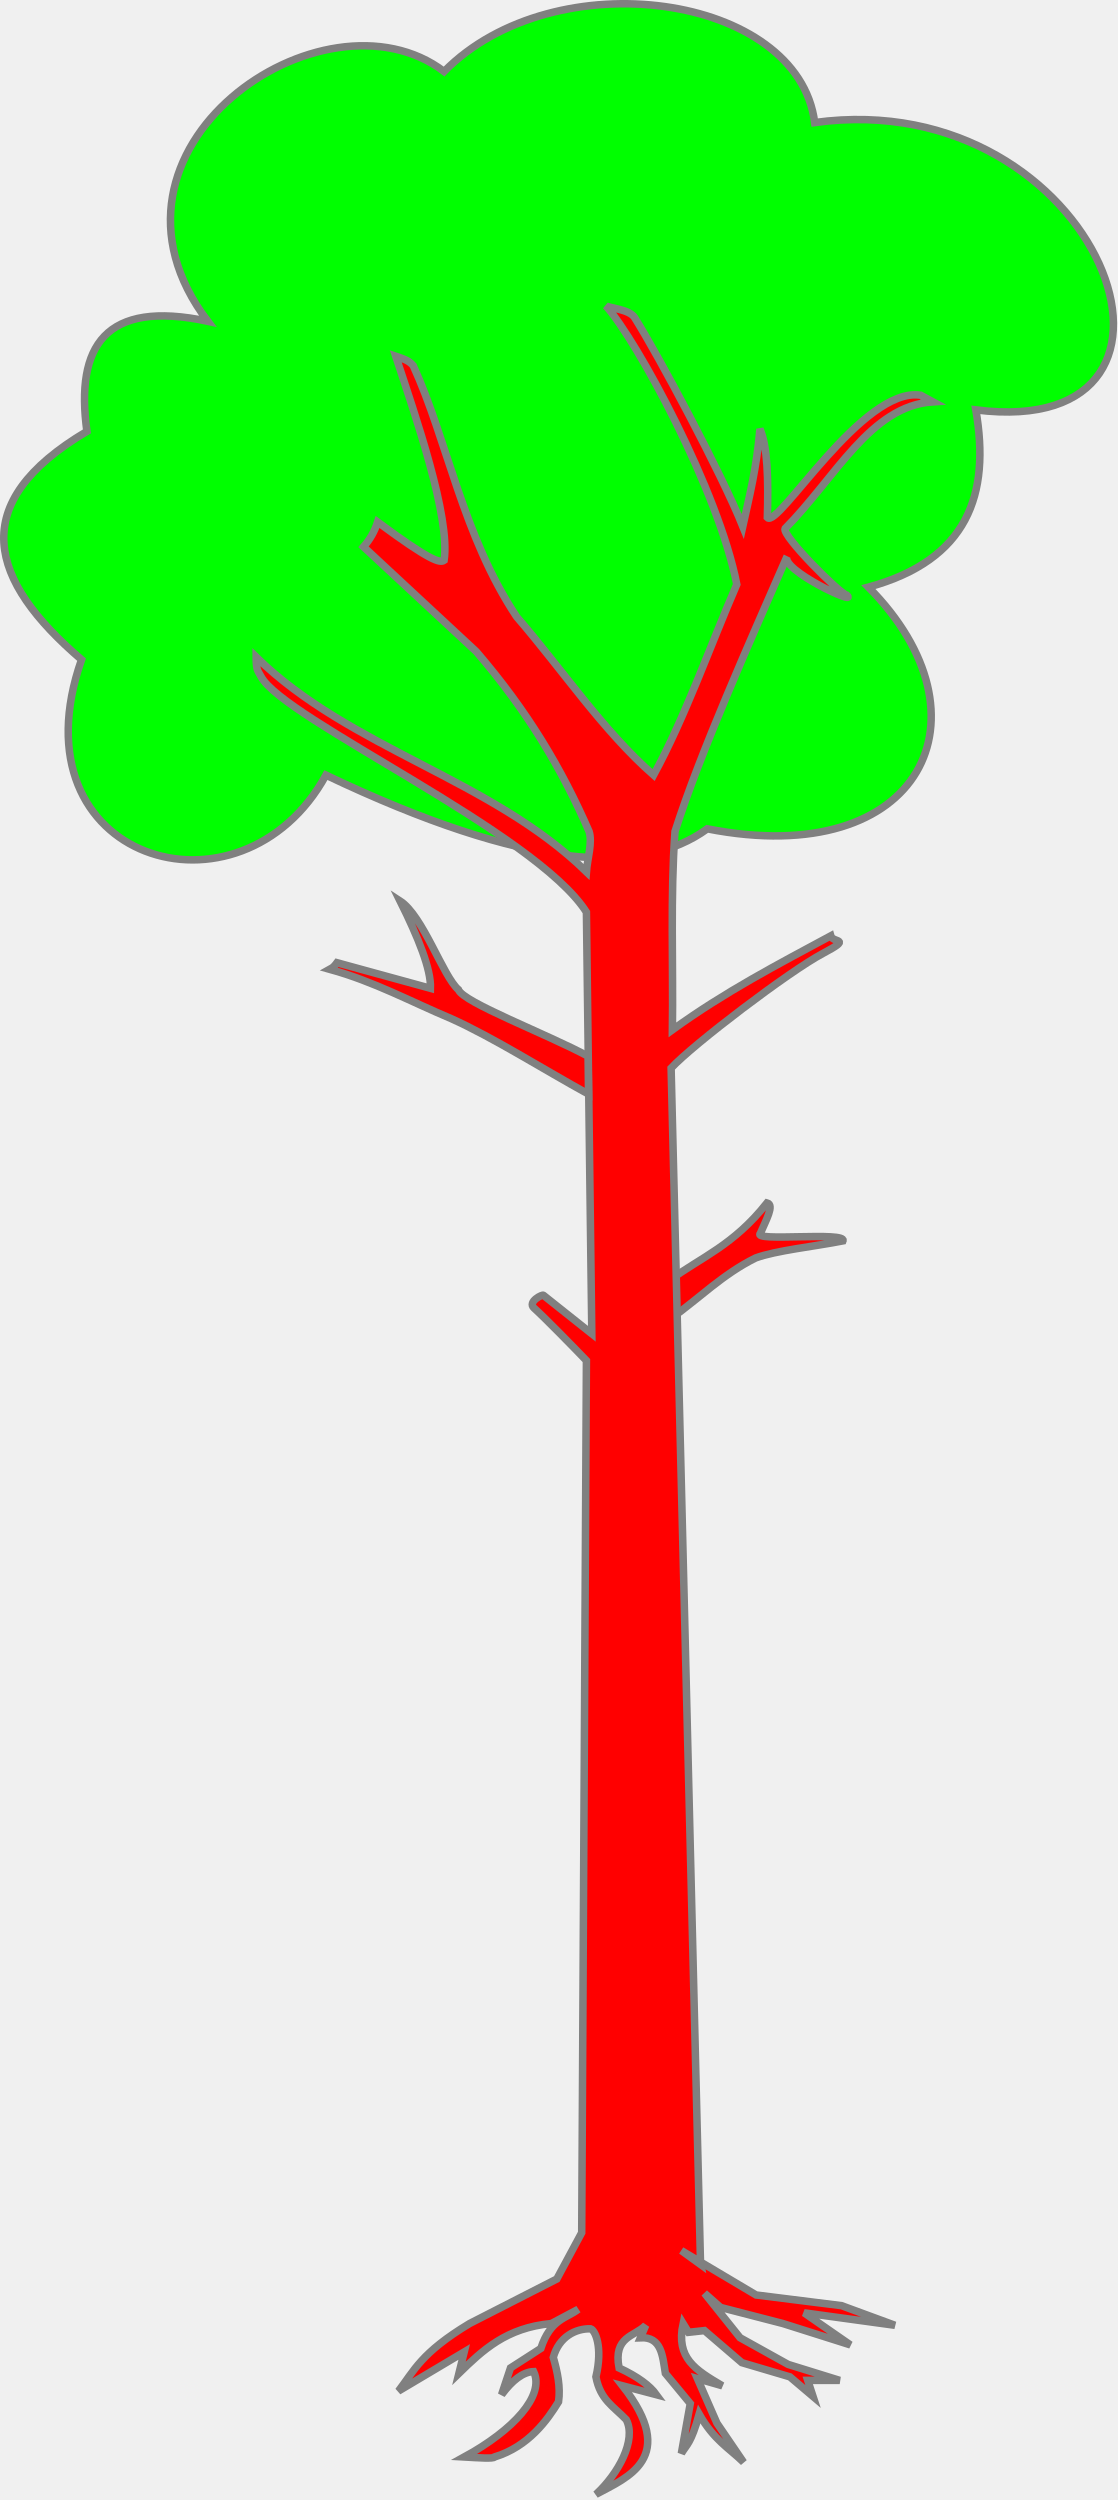
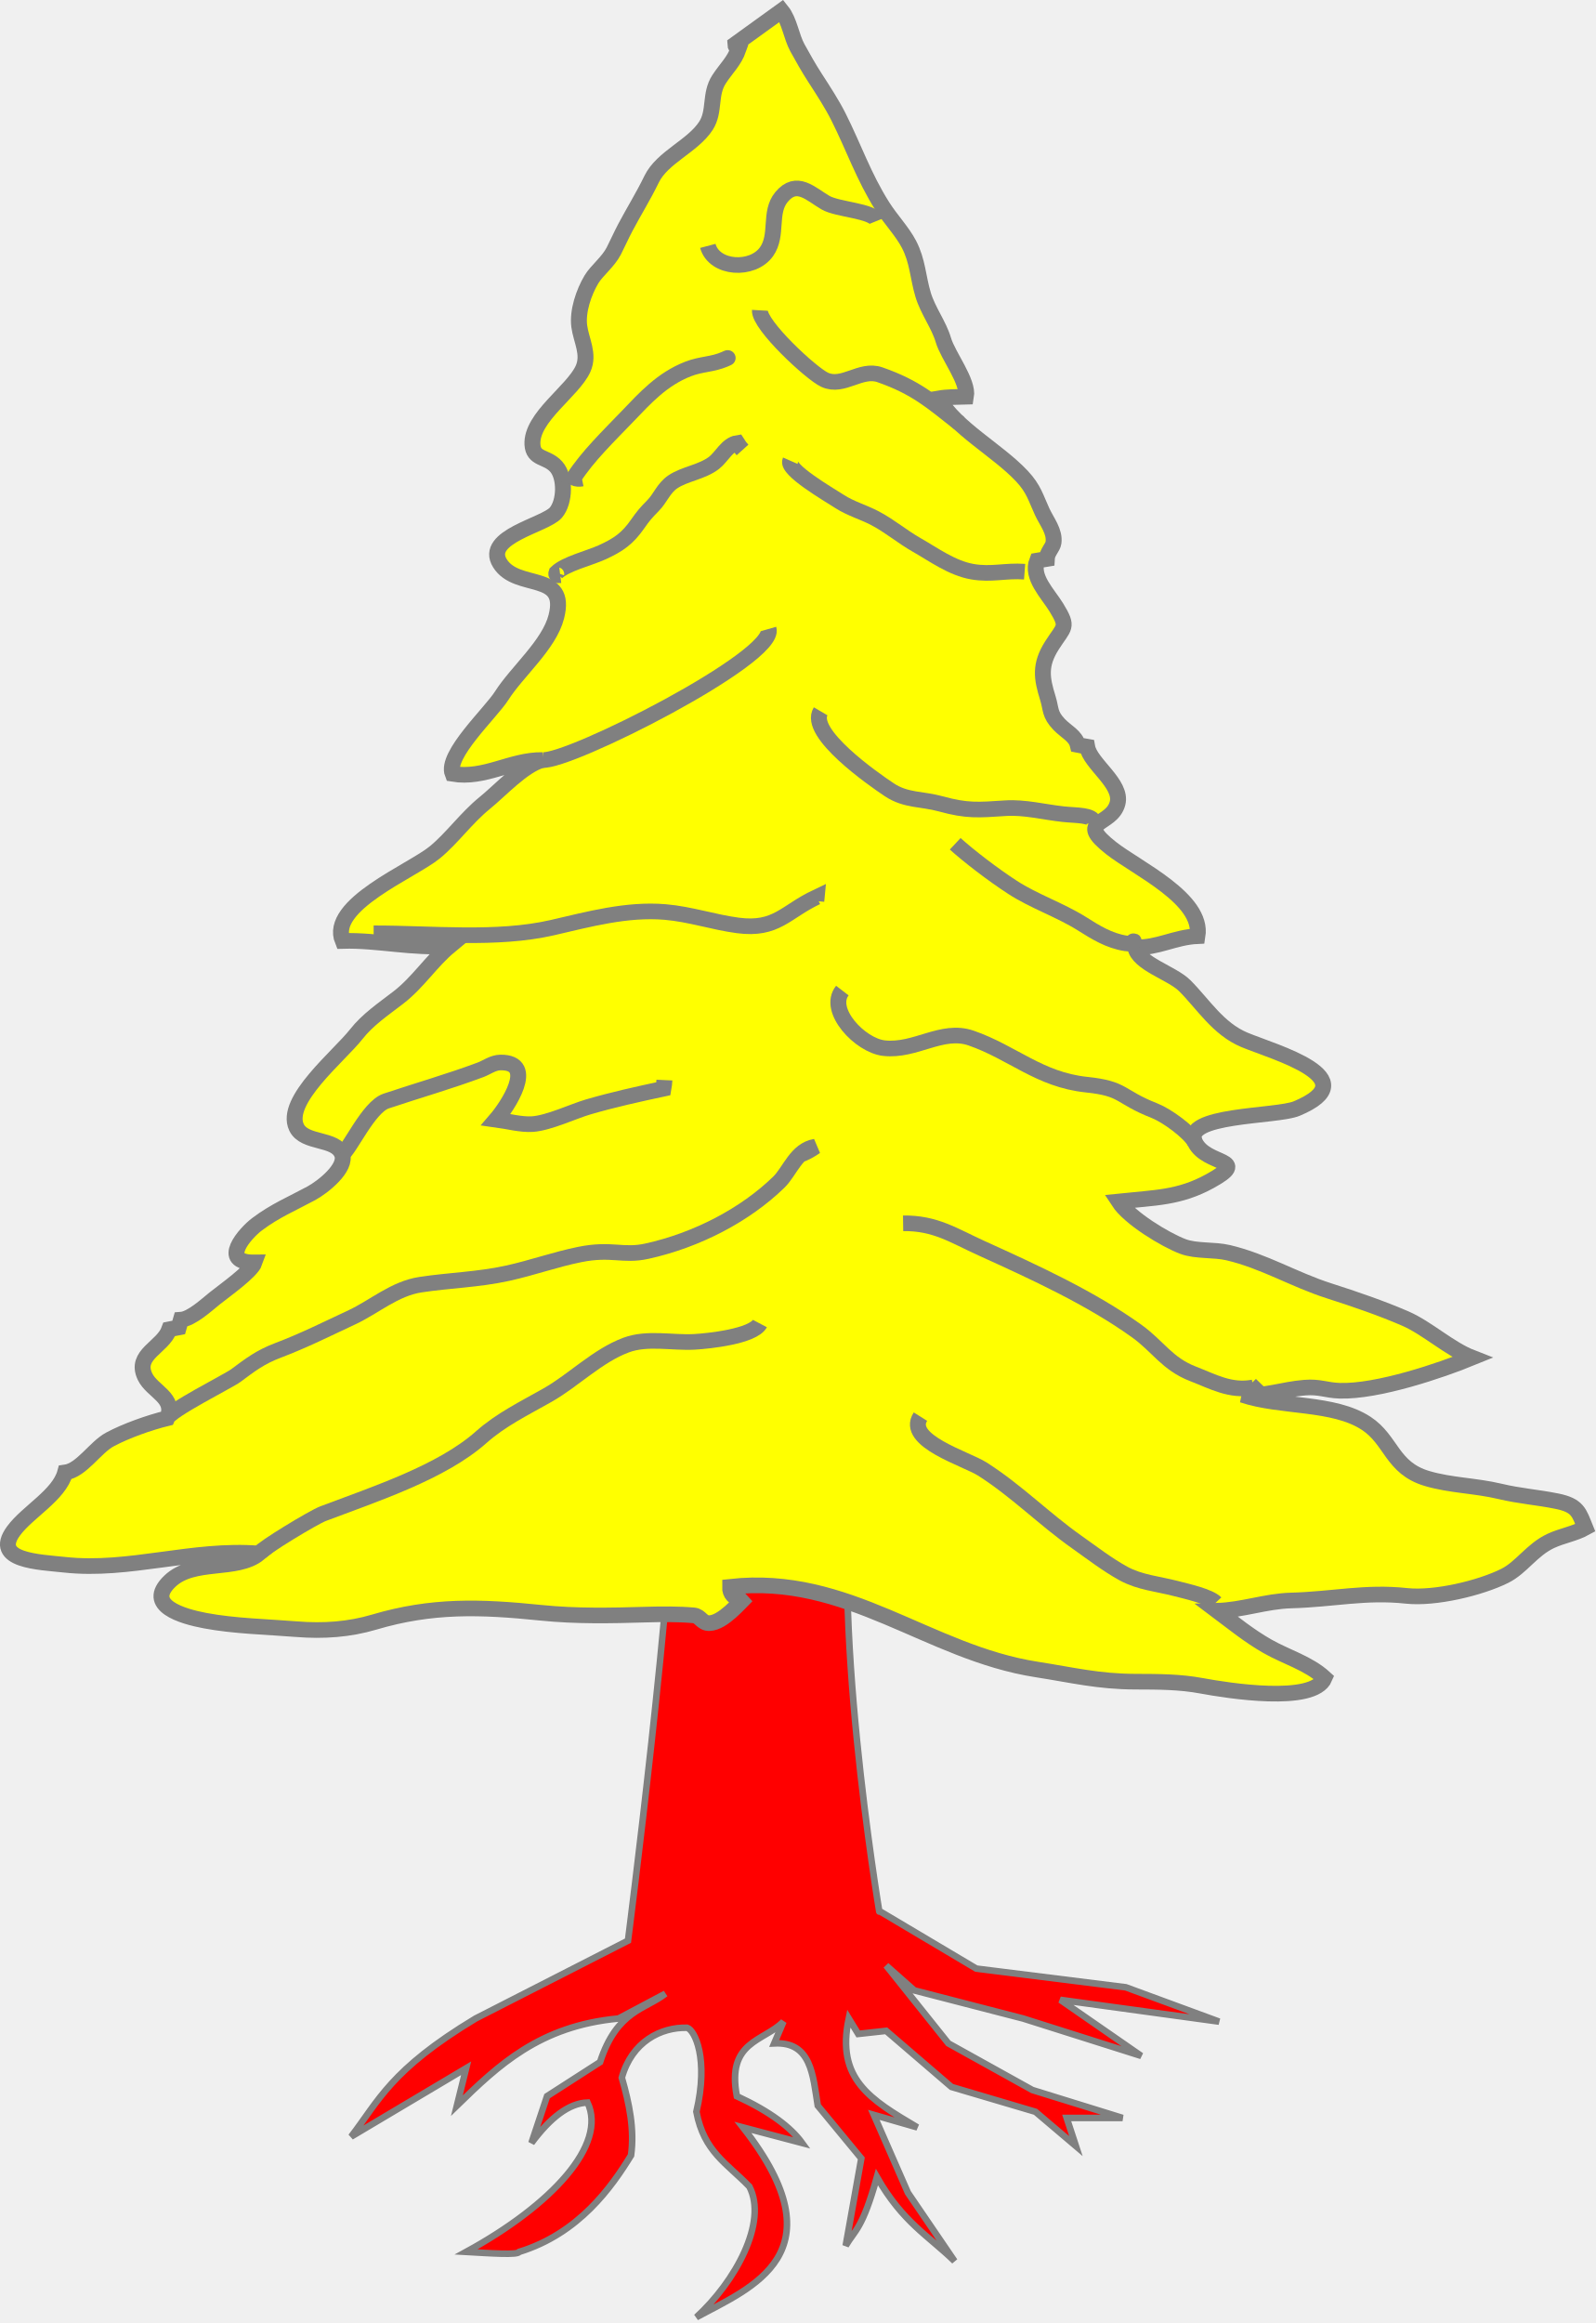
- <svg xmlns="http://www.w3.org/2000/svg" id="svg2" height="664.938" width="297.142" version="1.0">
-   <defs id="defs4" />
-   <g id="leaved" transform="translate(-217.5966,-244.77)">
-     <path id="path1884" style="fill:#00ff00;fill-rule:evenodd;stroke:#808080;stroke-width:2;stroke-linecap:butt;stroke-linejoin:miter;stroke-miterlimit:4;stroke-dasharray:none;stroke-opacity:1" d="M 272.857,330.219 C 237.977,284.3 303.784,239.463 335.714,263.791 C 365.094,233.929 429.914,243.056 434.286,277.362 C 510.376,266.944 545.616,362.433 477.143,353.791 C 481.038,376.215 475.064,393.704 448.571,400.934 C 482.583,435.176 462.869,476.447 405.714,465.219 C 388.423,477.846 357.711,476.344 304.286,450.934 C 281.733,492.13 220.451,473.904 239.286,420.219 C 214.673,399.145 208.356,378.68 240.714,359.505 C 237.61,336.789 245.538,324.415 272.857,330.219 z " />
-   </g>
-   <g id="layer2" style="display:inline" transform="translate(-217.5966,-244.77)">
-     <g id="trunked" style="fill:#ffffff;fill-opacity:1;stroke-width:2;stroke-miterlimit:4;stroke-dasharray:none">
-       <path id="path1890" style="fill:#ff0000;fill-opacity:1;fill-rule:evenodd;stroke:#808080;stroke-width:2;stroke-linecap:butt;stroke-linejoin:miter;stroke-miterlimit:4;stroke-dasharray:none;stroke-opacity:1" d="M 395.678,585.298 L 395.98,595.521 C 403.514,590.133 409.916,583.614 418.582,579.358 C 423.975,577.373 434.071,576.328 441.815,574.813 C 442.886,572.22 417.411,575.164 419.845,572.792 C 421.267,569.417 423.683,565.228 421.612,564.711 C 412.645,576.052 404.152,579.098 395.678,585.298 z " />
-       <path id="path1886" style="fill:#ff0000;fill-opacity:1;fill-rule:evenodd;stroke:#808080;stroke-width:2;stroke-linecap:butt;stroke-linejoin:miter;stroke-miterlimit:4;stroke-dasharray:none;stroke-opacity:1" transform="translate(217.5966,244.77)" d="M 161.125,81.312 C 169.521,90.67 191.185,130.794 195.969,155.438 C 188.637,172.391 182.374,190.401 173.844,206.156 C 160.288,194.228 149.549,178.079 137.406,164.031 C 123.041,142.419 118.983,117.049 109.906,97.25 C 108.684,95.766 106.93,95.318 105.25,94.75 C 110.493,110.611 119.81,137.336 118.125,149.031 C 117.053,149.771 114.64,149.359 100.438,138.844 C 99.649,141.277 98.428,143.48 96.688,145.438 L 126.688,173.312 C 140.406,189.265 149.427,204.519 156.688,221.156 C 157.615,224.145 156.246,228.284 155.969,231.875 C 130.641,207.154 93.13,199.198 68.125,174.75 C 68.121,178.357 68.603,178.392 69.438,179.969 C 75.398,191.235 142.412,221.305 155.969,242.594 L 157.406,354.75 L 144.562,344.531 C 144.405,344.112 140.189,346.244 142.031,347.906 C 144.99,350.576 152.244,358.008 155.969,361.875 L 154.719,593.844 L 148.094,606.156 L 124.906,618 C 111.926,625.815 110.145,630.555 105.969,635.969 L 123.469,625.562 L 122.062,631.25 C 128.326,625.167 134.601,619.118 146.656,618 L 153.781,614.219 C 150.764,616.61 146.418,616.716 143.844,624.625 L 135.781,629.812 L 133.406,636.938 C 136.247,633.103 139.097,630.88 141.938,630.781 C 144.959,637.182 136.543,646.358 123.469,653.5 C 127.232,653.716 131.377,654.006 131.531,653.5 C 140.663,650.692 145.628,643.588 148.562,638.812 C 149.104,634.868 148.293,630.945 147.156,627 C 148.682,621.496 153.148,619.29 157.094,619.406 C 158.252,619.755 160.402,624.129 158.5,632.188 C 159.65,638.274 163.151,640.027 166.562,643.562 C 169.382,648.994 164.418,658.023 158.5,663.438 C 166.747,658.962 180.65,653.801 165.594,634.562 L 174.594,636.938 C 172.88,634.571 169.757,632.179 164.656,629.812 C 163.061,621.402 168.756,621.525 171.75,618.469 L 170.344,621.781 C 175.996,621.494 176.222,626.632 176.969,631.25 L 183.594,639.281 L 181.219,652.562 C 182.647,650.138 183.758,650.029 185.969,642.125 C 189.914,649.032 193.836,651.056 197.781,654.906 L 190.688,644.5 L 185.5,632.656 L 192.125,634.562 C 184.923,630.298 179.734,627.21 181.688,618 L 183.125,620.344 L 187.375,619.875 L 197.312,628.406 L 210.094,632.188 L 216.25,637.406 L 214.844,633.125 L 223.344,633.125 L 209.625,628.875 L 196.844,621.781 L 187.375,609.938 L 191.656,613.719 L 208.219,618 L 226.188,623.688 L 213.875,615.156 L 238.031,618.469 L 223.844,613.25 L 201.094,610.406 L 186.312,601.625 C 186.353,601.875 186.396,602.125 186.438,602.375 L 181.219,598.594 L 186.312,601.625 L 178.5,284.094 C 184.419,277.719 210.043,258.27 218.812,253.625 C 226.94,249.321 221.545,250.944 220.969,248.906 C 206.921,256.487 192.891,263.733 178.844,273.906 C 179.082,256.329 178.282,238.733 179.531,221.156 C 186.258,200.076 199.582,170.35 209.344,147.969 C 207.425,151.487 228.464,161.385 225.25,158.312 C 223.415,157.978 207.884,142.45 208.812,140.594 C 222.17,127.118 231.505,107.919 248.125,106.875 L 244.875,105.125 C 229.416,102.67 206.901,140.785 204.094,137.656 C 204.379,127.732 204.2,118.825 202.125,114.094 C 201.267,124.381 199.332,131.992 197.562,140 C 191.925,125.95 175.117,94.51 168.812,84.5 C 167.383,82.23 162.201,82.003 161.125,81.312 z " />
-       <path id="path1888" style="fill:#ff0000;fill-opacity:1;fill-rule:evenodd;stroke:#808080;stroke-width:2;stroke-linecap:butt;stroke-linejoin:miter;stroke-miterlimit:4;stroke-dasharray:none;stroke-opacity:1" d="M 374.135,535.795 L 374.009,525.694 C 362.795,519.67 340.841,511.397 339.538,508.016 C 335.445,504.497 330.109,488.36 324.006,484.404 C 328.848,494.153 332.274,502.581 332.088,507.637 L 307.213,500.819 C 306.766,501.408 306.412,501.997 305.319,502.587 C 317.189,505.868 326.969,511.241 337.643,515.719 C 348.814,520.755 361.97,529.101 374.135,535.795 z " />
+ <svg xmlns="http://www.w3.org/2000/svg" version="1.0" id="Layer_1" width="242.723" height="353.37" viewBox="0 0 242.723 353.371" overflow="visible" enable-background="new 0 0 720 432" xml:space="preserve">
+   <defs id="defs5576">
+ 	
+ 	
+ 	
+ 	
+ 	
+ 	
+ 	
+ 	
+ 	
+ 	
+ 	
+ 	
+ 	
+ 	
+ 	
+ 	
+ 	
+ 
+ 	
+ 	
+ 	
+ 	
+ 	
+ 	
+ 	
+ 	
+ 	
+ 	
+ 	
+ 	
+ 	
+ 	
+ 	
+ 	
+ 	
+ 
+ 	
+ 	
+ 	
+ 	
+ 	
+ 	
+ 	
+ 	
+ 	
+ 	
+ 	
+ 	
+ 	
+ 	
+ 	
+ 	
+ 	
+ </defs>
+   <g id="g2252" transform="translate(-237.938,-94.3608)">
+     <g id="g2092">
+       <g id="layer2" transform="translate(-32.2034,-461.354)">
+         <g id="trunked">
+           <path id="path1886" style="fill:#ff0000;fill-rule:evenodd;stroke:#808080" transform="translate(217.597,244.77)" d="m 155.24,531.419 c 0,19.286 -7.146,74.737 -7.146,74.737 L 124.906,618 c -12.98,7.815 -14.761,12.555 -18.937,17.969 l 17.5,-10.407 -1.406,5.688 c 6.263,-6.083 12.538,-12.132 24.593,-13.25 l 7.125,-3.781 c -3.017,2.391 -7.363,2.497 -9.937,10.406 l -8.063,5.187 -2.375,7.125 c 2.841,-3.834 5.691,-6.057 8.531,-6.156 3.022,6.401 -5.394,15.577 -18.468,22.719 3.763,0.216 7.908,0.506 8.062,0 9.132,-2.808 14.097,-9.912 17.031,-14.688 0.542,-3.944 -0.269,-7.867 -1.406,-11.812 1.526,-5.504 5.992,-7.71 9.938,-7.594 1.158,0.349 3.308,4.723 1.406,12.781 1.15,6.087 4.651,7.84 8.062,11.375 2.82,5.432 -2.144,14.461 -8.062,19.875 8.247,-4.475 22.15,-9.636 7.094,-28.875 l 9,2.375 c -1.714,-2.366 -4.837,-4.758 -9.938,-7.125 -1.595,-8.41 4.1,-8.287 7.094,-11.343 l -1.406,3.312 c 5.652,-0.287 5.878,4.851 6.625,9.469 l 6.625,8.031 -2.375,13.281 c 1.428,-2.424 2.539,-2.533 4.75,-10.437 3.945,6.907 7.867,8.931 11.812,12.781 l -7.094,-10.406 -5.187,-11.844 6.625,1.906 C 184.923,630.298 179.734,627.21 181.687,618 l 1.438,2.344 4.25,-0.469 9.937,8.531 12.782,3.781 6.156,5.219 -1.406,-4.281 h 8.5 l -13.719,-4.25 -12.781,-7.094 -9.469,-11.844 4.281,3.782 16.563,4.281 17.968,5.687 -12.312,-8.531 24.156,3.313 -14.187,-5.219 -22.75,-2.844 -14.782,-8.781 c 0.04,0.25 0,0 0,0 0,0 -7.819,-46.788 -3.649,-68.159" />
+         </g>
+       </g>
    </g>
+     <g transform="matrix(1,0,0,0.981087,-0.85664,9.66434)" id="leaved">
+       <path id="path2204" d="m 352.43,333.737 c -1.13,1.112 -3.63,4.19 -5.69,4.263 -1.162,0.04 -1.357,-1.106 -2.371,-1.204 -2.218,-0.216 -5.061,-0.189 -7.297,-0.121 -5.349,0.161 -10.593,0.274 -15.934,-0.281 -9.296,-0.968 -16.624,-1.212 -25.424,1.448 -3.771,1.14 -7.669,1.433 -11.822,1.091 -4.518,-0.37 -9.457,-0.467 -13.895,-1.322 -3.506,-0.675 -9.193,-2.367 -5.359,-6.113 3.578,-3.493 10.137,-1.441 13.566,-4.294 -10.149,-0.831 -19.752,2.84 -29.583,1.741 -3.817,-0.426 -11.115,-0.593 -7.764,-5.247 2.122,-2.946 6.928,-5.545 7.856,-9.061 2.476,-0.333 4.56,-3.889 6.807,-5.12 2.428,-1.328 5.979,-2.611 8.713,-3.294 1.381,-3.148 -2.287,-4.114 -3.379,-6.456 -1.616,-3.467 2.715,-4.492 3.703,-7.334 0.474,-0.1 0.947,-0.191 1.423,-0.284 0.109,-0.398 0.221,-0.799 0.336,-1.197 1.621,-0.116 3.956,-2.337 5.112,-3.278 1.645,-1.337 5.608,-4.176 6.098,-5.604 -5.501,0.07 -1.341,-4.601 0.362,-5.907 2.783,-2.137 5.298,-3.173 8.257,-4.805 1.791,-0.99 5.472,-3.962 4.693,-6.063 -0.96,-2.593 -5.726,-1.565 -6.93,-4.171 -1.927,-4.169 6.481,-11.051 9.085,-14.43 1.75,-2.273 4.093,-3.876 6.404,-5.688 3.041,-2.387 4.937,-5.57 7.844,-8.022 -5.631,0.469 -10.997,-0.924 -16.303,-0.761 -2.253,-5.593 10.514,-10.796 14.029,-13.746 2.628,-2.206 4.769,-5.317 7.565,-7.63 2.417,-2 5.817,-5.829 8.773,-6.674 -4.718,-0.07 -8.778,2.985 -13.64,2.146 -1.132,-2.921 5.8,-9.455 7.45,-12.105 2.357,-3.781 7.233,-7.888 8.325,-12.262 1.781,-7.126 -5.981,-4.049 -8.575,-8.281 -2.548,-4.155 6.891,-5.916 8.51,-7.862 1.388,-1.665 1.479,-5.496 0.04,-7.134 -1.43,-1.624 -3.48,-1.061 -3.609,-3.419 -0.226,-4.229 6.16,-8.257 7.702,-11.743 1.004,-2.267 -0.302,-4.436 -0.578,-6.603 -0.298,-2.324 0.688,-5.268 1.856,-7.262 0.791,-1.349 2.551,-2.721 3.397,-4.404 0.611,-1.22 1.122,-2.41 1.757,-3.634 1.302,-2.515 2.698,-4.771 3.998,-7.495 1.639,-3.431 6.269,-5.117 8.276,-8.298 1.408,-2.233 0.501,-4.871 1.99,-7.198 1.122,-1.748 2.3,-2.789 2.955,-4.696 -0.317,-0.153 -0.476,-0.4 -0.487,-0.743 L 357.712,88 c 1.206,1.532 1.479,4.014 2.41,5.738 0.841,1.558 1.695,3.109 2.656,4.621 1.317,2.075 2.611,4.109 3.575,6.057 2.367,4.793 3.835,9.283 6.705,13.91 1.301,2.095 3.002,3.855 4.04,5.883 1.337,2.608 1.352,5.115 2.15,7.815 0.737,2.499 2.386,4.625 3.084,7.039 0.715,2.466 3.856,6.425 3.441,8.778 -1.35,0.04 -2.864,0.02 -4.197,0.261 2.664,4.669 8.997,8.013 12.718,12.063 1.825,1.99 2.122,3.438 3.071,5.512 0.718,1.575 1.95,3.053 1.72,4.788 -0.103,0.78 -0.972,1.479 -1.019,2.529 -0.489,0.08 -0.976,0.163 -1.463,0.25 -0.995,2.538 1.645,5.147 2.923,7.28 1.884,3.141 1.174,2.915 -0.667,5.864 -1.915,3.072 -1.568,5.102 -0.628,8.196 0.525,1.73 0.225,2.486 1.726,4.081 1.051,1.116 2.489,1.755 2.823,3.176 0.472,0.103 0.949,0.193 1.429,0.272 0.46,2.677 5.394,5.723 4.62,8.773 -0.914,3.598 -6.553,2.473 -0.966,6.947 3.951,3.165 14.057,7.874 13.127,13.647 -3.512,0.166 -6.071,1.86 -9.457,1.721 0.429,2.562 5.57,3.973 7.522,5.957 2.776,2.821 5.073,6.705 9.104,8.41 4.566,1.929 18.885,5.96 7.934,10.643 -3.09,1.319 -17.563,0.859 -15.465,5.242 1.753,3.662 8.637,2.44 2.254,6.017 -4.662,2.613 -8.352,2.551 -13.885,3.144 1.644,2.581 7.092,5.954 9.794,6.988 2,0.768 4.707,0.436 6.868,0.955 5.456,1.307 10.041,4.181 15.295,5.896 3.965,1.293 8.111,2.744 11.664,4.319 3.367,1.494 6.694,4.697 10.157,6.066 -4.704,1.965 -14.346,5.313 -20.148,5.128 -2.103,-0.07 -3.035,-0.668 -5.323,-0.48 -3.422,0.281 -5.937,1.379 -9.445,1.125 5.836,2.002 13.83,1.068 18.818,4.416 3.87,2.596 3.855,6.903 9.226,8.539 3.594,1.093 7.34,1.087 11.111,2.002 3.038,0.738 5.754,0.914 8.684,1.524 3.184,0.66 3.36,1.772 4.302,4.13 -1.601,0.905 -3.527,1.218 -5.225,2.019 -2.918,1.382 -4.454,4.121 -7.034,5.432 -3.708,1.883 -10.605,3.576 -14.945,3.097 -6.265,-0.69 -11.135,0.54 -17.554,0.716 -3.874,0.108 -7.383,1.484 -11.259,1.596 2.503,1.914 4.824,3.857 7.638,5.496 2.858,1.666 6.237,2.613 8.712,4.921 -1.688,4.106 -14.869,1.938 -18.662,1.224 -3.422,-0.646 -6.568,-0.637 -10.166,-0.65 -5.632,-0.02 -9.502,-1.021 -14.974,-1.888 -16.607,-2.632 -28.636,-14.861 -46.655,-12.821 -0.03,1.138 0.641,1.683 1.669,2.112 z" style="fill:#ffff00;stroke:#808080;stroke-width:2.423" />
+       <path id="path2206" d="m 372.244,120.567 c -0.656,-1.591 -5.953,-1.702 -7.847,-2.815 -2.227,-1.314 -4.388,-3.732 -6.702,-0.864 -1.94,2.406 -0.469,5.881 -2.272,8.47 -2.115,3.039 -7.949,2.716 -8.932,-0.904" style="fill:none;stroke:#808080;stroke-width:2.422" />
+       <path id="path2208" d="m 354.415,134.445 c -0.132,2.295 7.793,9.804 9.859,10.77 2.816,1.321 5.453,-1.826 8.404,-0.777 5.532,1.963 7.922,4.201 12.112,7.555" style="fill:none;stroke:#808080;stroke-width:2.422" />
+       <path id="path2210" d="m 349.183,141.98 c -1.16,0.514 1.161,-0.527 0,0 -1.982,0.9 -3.654,0.752 -5.679,1.555 -3.997,1.584 -6.587,4.544 -9.229,7.349 -2.839,3.016 -6.115,6.235 -8.186,9.54 0.396,0.163 0.815,0.199 1.252,0.113" style="fill:none;stroke:#808080;stroke-width:2.422" />
+       <path id="path2212" d="m 351.773,156.095 c -0.311,-0.338 -0.582,-0.695 -0.813,-1.077 -1.503,0.235 -2.359,2.157 -3.519,3.073 -1.83,1.445 -4.479,1.707 -6.278,2.953 -1.421,0.986 -1.863,2.498 -3.021,3.695 -1.084,1.119 -1.477,1.592 -2.35,2.863 -1.51,2.195 -2.826,3.18 -5.412,4.377 -1.956,0.904 -5.543,1.777 -6.914,3.143 -0.116,0.33 0.07,0.465 0.573,0.402" style="fill:none;stroke:#808080;stroke-width:2.422" />
+       <path id="path2214" d="m 359.038,157.761 c -0.631,1.406 5.786,5.194 7.508,6.328 1.673,1.102 3.598,1.641 5.366,2.584 2.249,1.197 4.167,2.882 6.377,4.16 2.544,1.471 5.361,3.595 8.455,4.137 2.941,0.515 5.011,-0.221 7.95,0" style="fill:none;stroke:#808080;stroke-width:2.422" />
+       <path id="path2216" d="m 355.736,183.851 c 1.286,4.394 -30.378,20.73 -34.431,20.32" style="fill:none;stroke:#808080;stroke-width:2.422" />
+       <path id="path2218" d="m 363.659,196.619 c -2.024,3.383 8.024,10.524 10.451,12.169 2.529,1.709 4.937,1.367 7.845,2.186 3.964,1.113 5.654,0.949 9.821,0.668 2.916,-0.198 5.901,0.611 8.81,0.927 2.079,0.225 4.406,0.07 4.675,1.262" style="fill:none;stroke:#808080;stroke-width:2.422" />
+       <path id="path2220" d="m 384.13,217.159 c 2.069,1.901 5.68,4.735 8.696,6.737 3.304,2.193 7.271,3.522 10.649,5.696 1.983,1.275 4.069,2.611 6.615,3.007 1.729,0.271 0.865,-1.353 1.444,0.602" style="fill:none;stroke:#808080;stroke-width:2.422" />
+       <path id="path2222" d="m 420.631,263.454 c -0.849,-1.61 -4.321,-4.169 -6.149,-4.9 -5.529,-2.214 -4.522,-3.427 -10.388,-4.051 -7.151,-0.76 -11.236,-4.987 -17.528,-7.215 -4.464,-1.581 -8.469,2.105 -13.273,1.557 -3.64,-0.417 -8.711,-5.888 -6.331,-8.925" style="fill:none;stroke:#808080;stroke-width:2.422" />
+       <path id="path2224" d="m 295.647,231.039 c 8.764,-0.02 18.739,1.104 27.179,-0.876 5.54,-1.3 11.326,-2.923 17.153,-2.427 3.814,0.325 7.365,1.582 11.085,2.081 5.886,0.789 7.229,-2.113 11.983,-4.4 -0.02,0.209 -0.03,0.416 -0.05,0.625" style="fill:none;stroke:#808080;stroke-width:2.422" />
+       <path id="path2226" d="m 290.838,265.293 c 1.127,-0.643 4.013,-7.326 6.706,-8.245 4.803,-1.637 9.649,-3.05 14.374,-4.847 0.936,-0.357 1.885,-1.116 3.016,-1.132 5.638,-0.07 0.984,6.918 -0.664,8.858 1.732,0.238 3.803,0.812 5.539,0.695 2.468,-0.166 6.261,-2 8.445,-2.651 3.798,-1.133 7.591,-1.984 11.483,-2.834 0.08,-0.444 0.127,-0.891 0.148,-1.339" style="fill:none;stroke:#808080;stroke-width:2.422" />
+       <path id="path2228" d="m 264.233,306.221 c 0.431,-1.239 9.31,-5.753 10.423,-6.594 2.179,-1.647 3.699,-2.867 6.418,-3.913 3.944,-1.521 7.476,-3.334 11.284,-5.145 3.373,-1.607 6.474,-4.444 10.418,-5.051 4.445,-0.688 8.776,-0.77 13.259,-1.775 3.707,-0.832 7.275,-2.142 10.984,-2.905 4.836,-0.993 6.551,0.309 10.195,-0.51 7.625,-1.713 14.974,-5.633 20.084,-10.708 1.695,-1.682 2.653,-5.016 5.559,-5.502 -0.754,0.542 -1.587,0.989 -2.5,1.338" style="fill:none;stroke:#808080;stroke-width:2.422" />
+       <path id="path2230" d="m 278.206,327.203 c 0.526,-0.844 8.302,-5.625 9.738,-6.177 7.946,-3.065 18.05,-6.419 24.053,-11.848 3.038,-2.747 6.469,-4.427 10.131,-6.548 3.961,-2.295 7.579,-6.099 11.938,-7.751 3.211,-1.215 6.989,-0.308 10.377,-0.494 2.194,-0.12 8.903,-0.851 9.973,-2.839" style="fill:none;stroke:#808080;stroke-width:2.422" />
+       <path id="path2232" d="m 376.206,276.003 c 4.901,-0.07 7.675,1.899 11.938,3.869 8.095,3.74 16.657,7.747 23.631,12.857 3.216,2.358 4.599,5.066 8.524,6.61 3.002,1.178 5.705,2.784 9.198,2.107 -0.154,-0.153 -0.311,-0.306 -0.465,-0.46" style="fill:none;stroke:#808080;stroke-width:2.422" />
+       <path id="path2234" d="m 423.748,334.848 c -0.953,-0.994 -4.324,-1.763 -6.024,-2.21 -2.8,-0.738 -5.483,-0.943 -7.974,-2.322 -2.451,-1.361 -4.858,-3.265 -7.112,-4.884 -5.021,-3.613 -9.183,-7.962 -14.401,-11.34 -2.452,-1.586 -11.787,-4.374 -9.392,-8.111" style="fill:none;stroke:#808080;stroke-width:2.422" />
+     </g>
+     <g id="trunked" />
  </g>
</svg>
